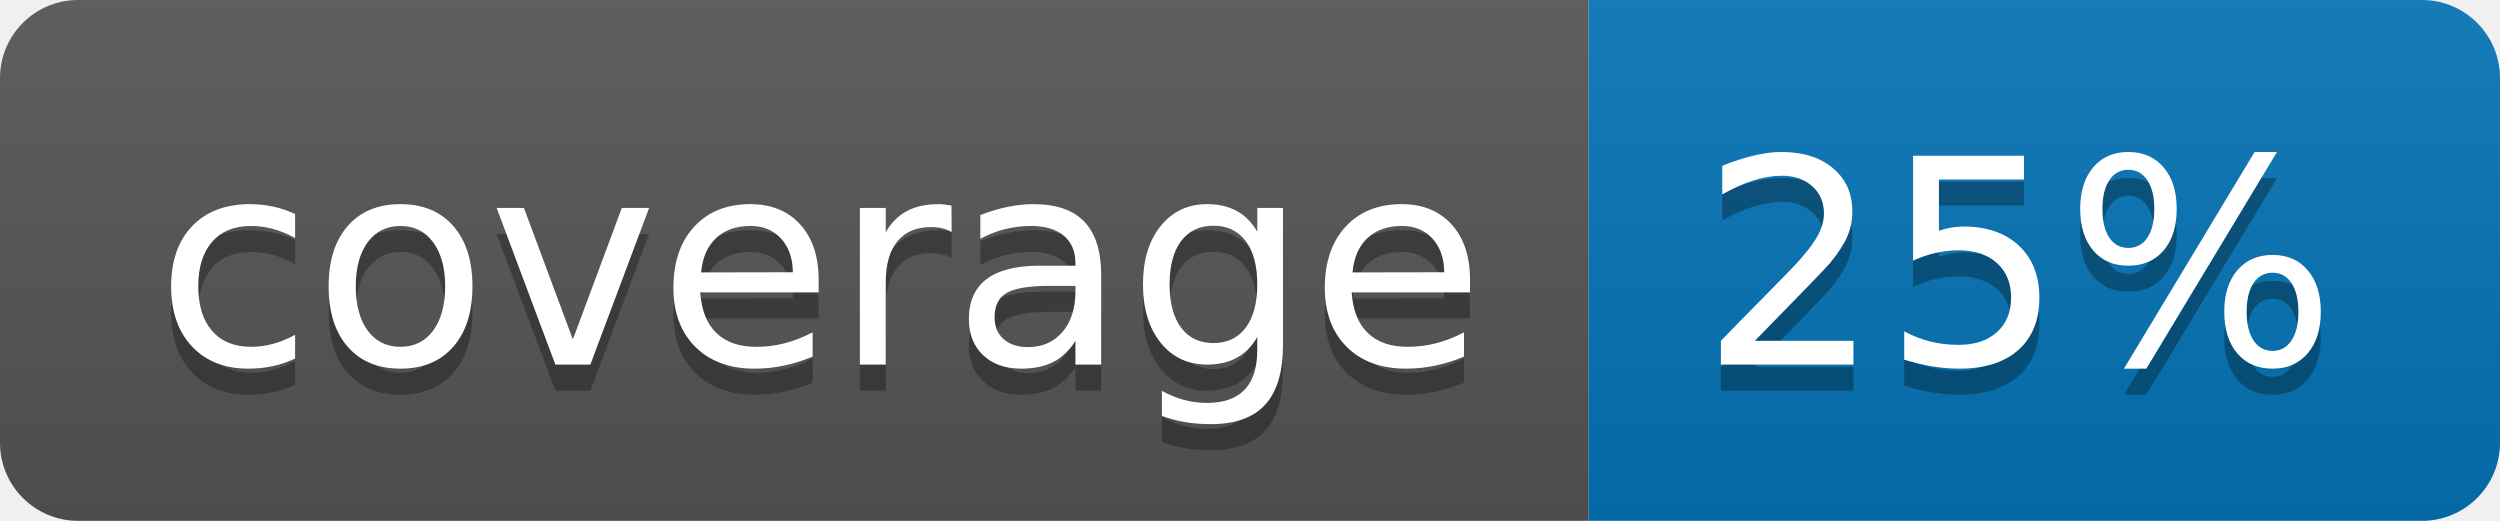
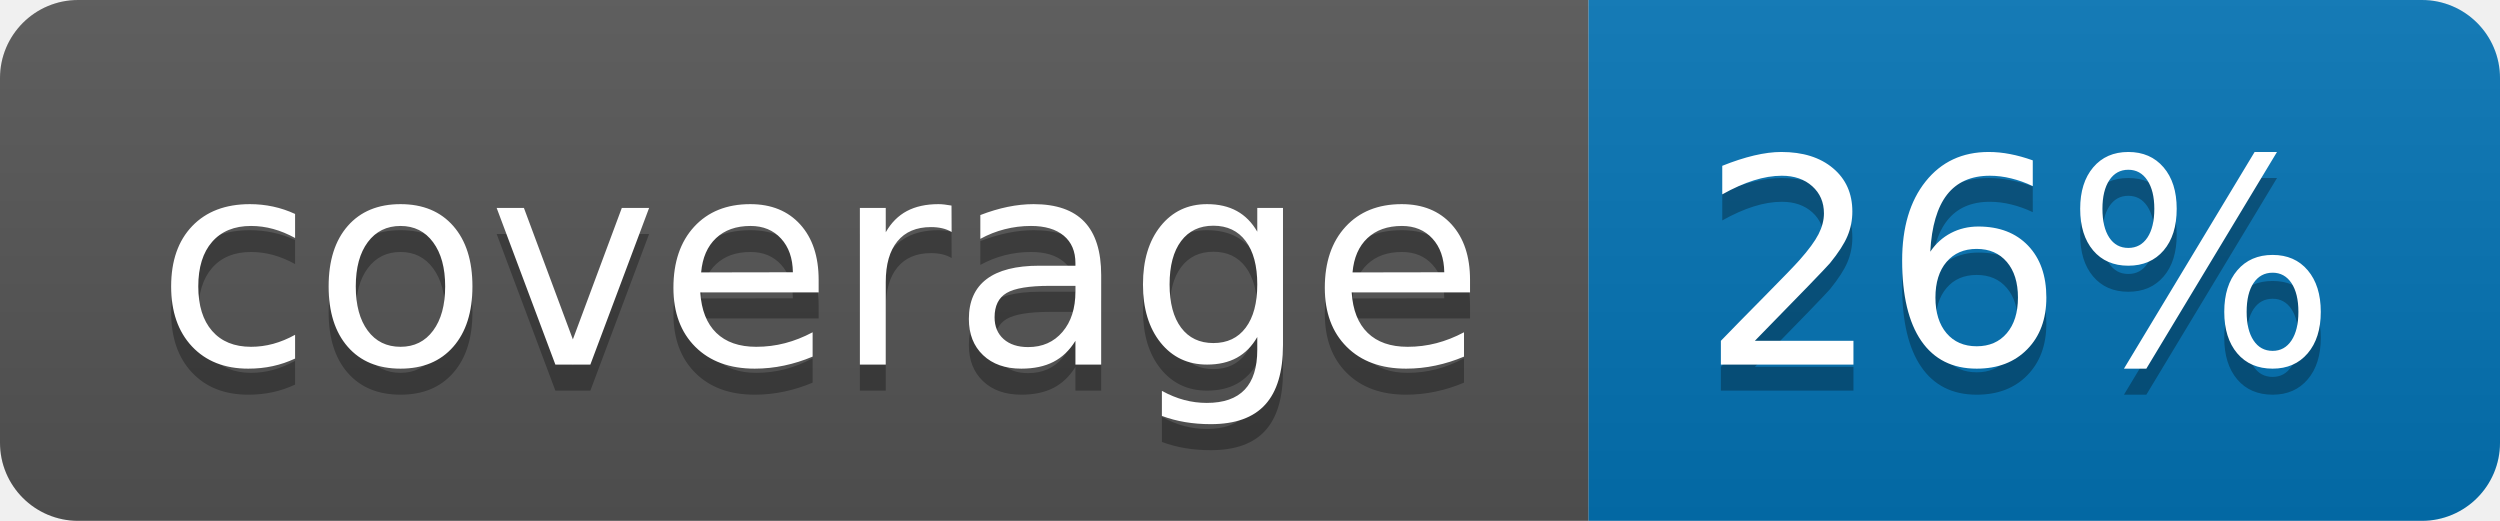
<svg xmlns="http://www.w3.org/2000/svg" width="96" height="20">
  <linearGradient id="b" x2="0" y2="100%">
    <stop offset="0" stop-color="#bbb" stop-opacity=".1" />
    <stop offset="1" stop-opacity=".1" />
  </linearGradient>
  <clipPath id="a">
    <rect width="96" height="20" rx="3" fill="#fff" />
  </clipPath>
  <g clip-path="url(#a)">
    <path fill="#555" d="M0 0h61v20H0z" />
    <path fill="#0374B5" d="M61 0h35v20H61z" />
    <path fill="url(#b)" d="M0 0h96v20H0z" />
  </g>
  <g fill="#fff" text-anchor="middle" font-family="DejaVu Sans,Verdana,Geneva,sans-serif" font-size="110">
    <text x="315" y="150" fill="#010101" fill-opacity=".3" transform="scale(.1)" textLength="510">coverage</text>
    <text x="315" y="140" transform="scale(.1)" textLength="510">coverage</text>
-     <text x="775" y="150" fill="#010101" fill-opacity=".3" transform="scale(.1)" textLength="250">25%</text>
-     <text x="775" y="140" transform="scale(.1)" textLength="250">25%</text>
+     <text x="775" y="150" fill="#010101" fill-opacity=".3" transform="scale(.1)" textLength="250">26%</text>
+     <text x="775" y="140" transform="scale(.1)" textLength="250">26%</text>
  </g>
</svg>
